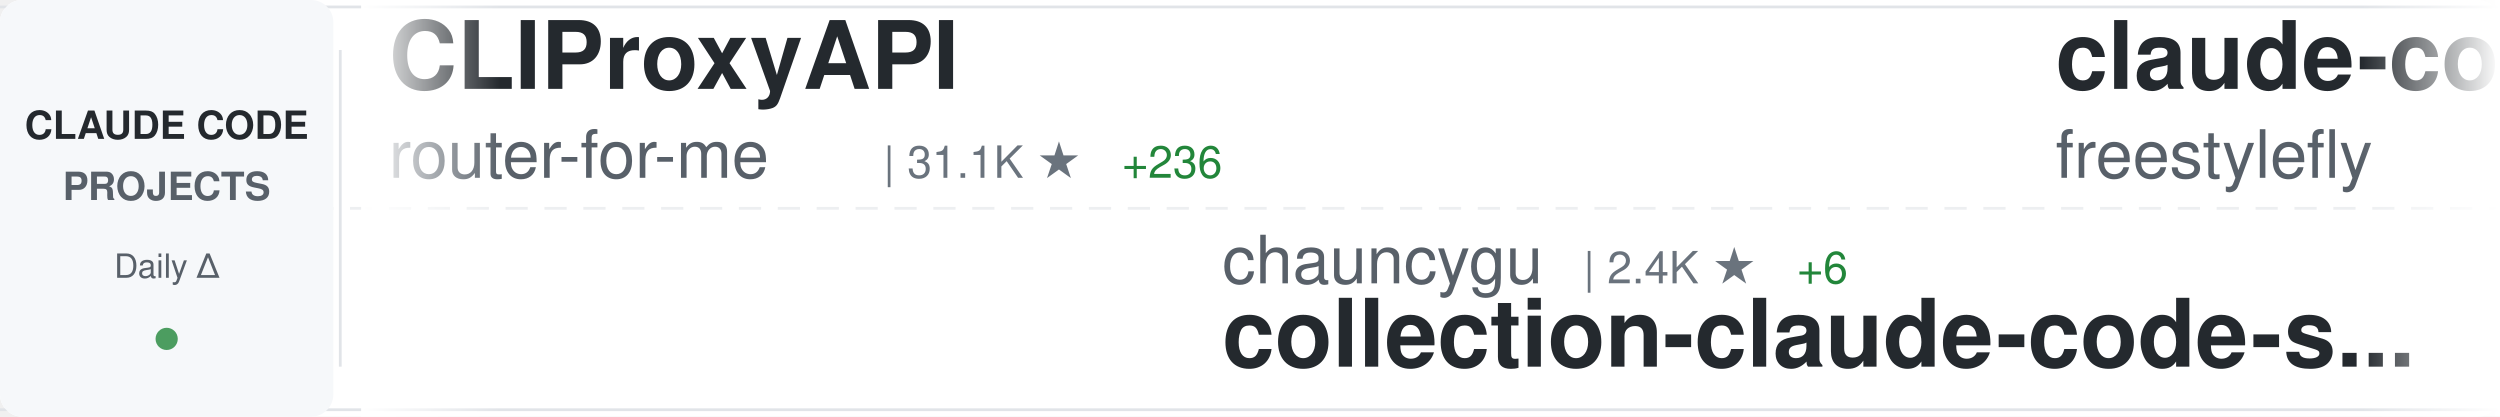
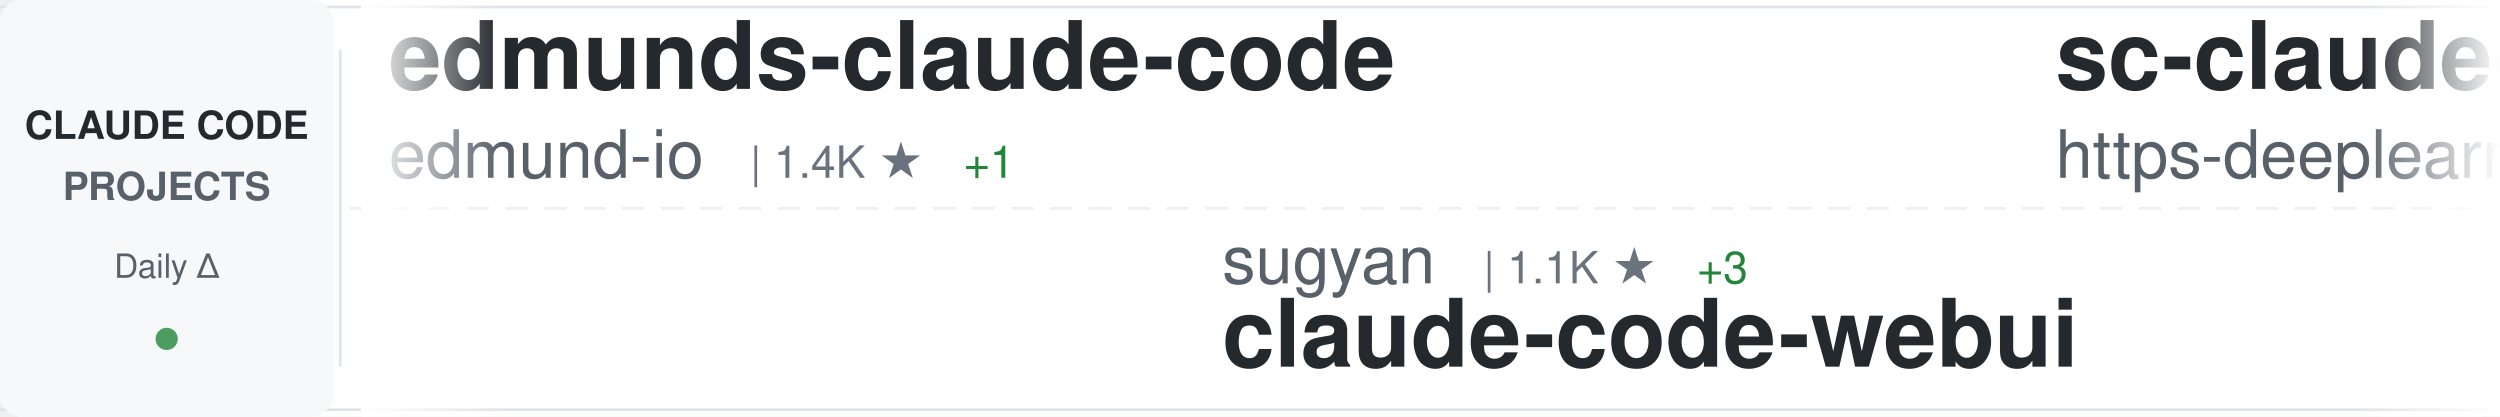
<svg xmlns="http://www.w3.org/2000/svg" width="900" height="150">
  <defs>
    <linearGradient id="awesomeLeftFade" x1="0%" y1="0%" x2="100%" y2="0%">
      <stop offset="0%" style="stop-color:#ffffff;stop-opacity:1" />
      <stop offset="100%" style="stop-color:#ffffff;stop-opacity:0" />
    </linearGradient>
    <linearGradient id="awesomeRightFade" x1="0%" y1="0%" x2="100%" y2="0%">
      <stop offset="0%" style="stop-color:#ffffff;stop-opacity:0" />
      <stop offset="100%" style="stop-color:#ffffff;stop-opacity:1" />
    </linearGradient>
  </defs>
  <rect width="900" height="150" fill="#ffffff" rx="8" />
  <rect x="0" y="2" width="900" height="1" fill="#e1e4e8" />
  <rect x="0" y="147" width="900" height="1" fill="#e1e4e8" />
  <line x1="0" y1="75" x2="900" y2="75" stroke="#e1e4e8" stroke-width="1" stroke-dasharray="8 6" opacity="0.6" />
  <rect x="0" y="0" width="120" height="150" fill="#f6f8fa" rx="8" />
  <text x="60" y="50" font-family="-apple-system, BlinkMacSystemFont, 'Segoe UI', Helvetica, Arial, sans-serif" font-size="14" font-weight="600" fill="#24292e" text-anchor="middle">CLAUDE CODE</text>
  <text x="60" y="72" font-family="-apple-system, BlinkMacSystemFont, 'Segoe UI', Helvetica, Arial, sans-serif" font-size="14" font-weight="600" fill="#586069" text-anchor="middle">PROJECTS</text>
  <text x="60" y="100" font-family="-apple-system, BlinkMacSystemFont, 'Segoe UI', Helvetica, Arial, sans-serif" font-size="12" font-weight="500" fill="#586069" text-anchor="middle">Daily Δ</text>
  <circle cx="60" cy="122" r="4" fill="#22863a" opacity="0.8" />
  <rect x="122" y="18" width="1" height="114" fill="#e1e4e8" />
  <clipPath id="awesomeTickerClip">
    <rect x="130" y="0" width="770" height="150" />
  </clipPath>
  <g clip-path="url(#awesomeTickerClip)">
    <g id="awesomeTickerItems">
      <animateTransform attributeName="transform" attributeType="XML" type="translate" from="0 0" to="-3000 0" dur="54s" repeatCount="indefinite" />
      <g transform="translate(0, 0)">
-         <text x="140" y="32" font-family="-apple-system, BlinkMacSystemFont, 'Segoe UI', Helvetica, Arial, sans-serif" font-size="34" font-weight="600" fill="#24292e">CLIProxyAPI</text>
-         <text x="140" y="64" font-family="-apple-system, BlinkMacSystemFont, 'Segoe UI', Helvetica, Arial, sans-serif" font-size="24" font-weight="400" fill="#586069">router-for-me</text>
-         <text x="318" y="64" font-family="-apple-system, BlinkMacSystemFont, 'Segoe UI', Helvetica, Arial, sans-serif" font-size="16" font-weight="500" fill="#6a737d">| 31.1K ★</text>
-         <text x="404" y="64" font-family="-apple-system, BlinkMacSystemFont, 'Segoe UI', Helvetica, Arial, sans-serif" font-size="16" font-weight="500" fill="#22863a"> +236</text>
+         <text x="140" y="32" font-family="-apple-system, BlinkMacSystemFont, 'Segoe UI', Helvetica, Arial, sans-serif" font-size="34" font-weight="600" fill="#24292e">edmunds-claude-code</text>
+         <text x="140" y="64" font-family="-apple-system, BlinkMacSystemFont, 'Segoe UI', Helvetica, Arial, sans-serif" font-size="24" font-weight="400" fill="#586069">edmund-io</text>
+         <text x="270" y="64" font-family="-apple-system, BlinkMacSystemFont, 'Segoe UI', Helvetica, Arial, sans-serif" font-size="16" font-weight="500" fill="#6a737d">| 1.4K ★</text>
+         <text x="347" y="64" font-family="-apple-system, BlinkMacSystemFont, 'Segoe UI', Helvetica, Arial, sans-serif" font-size="16" font-weight="500" fill="#22863a"> +1</text>
      </g>
      <g transform="translate(300, 0)">
-         <text x="140" y="102" font-family="-apple-system, BlinkMacSystemFont, 'Segoe UI', Helvetica, Arial, sans-serif" font-size="24" font-weight="400" fill="#586069">chauncygu</text>
-         <text x="270" y="102" font-family="-apple-system, BlinkMacSystemFont, 'Segoe UI', Helvetica, Arial, sans-serif" font-size="16" font-weight="500" fill="#6a737d">| 2.4K ★</text>
-         <text x="347" y="102" font-family="-apple-system, BlinkMacSystemFont, 'Segoe UI', Helvetica, Arial, sans-serif" font-size="16" font-weight="500" fill="#22863a"> +6</text>
-         <text x="140" y="132" font-family="-apple-system, BlinkMacSystemFont, 'Segoe UI', Helvetica, Arial, sans-serif" font-size="34" font-weight="600" fill="#24292e">collection-claude-code-s...</text>
+         <text x="140" y="102" font-family="-apple-system, BlinkMacSystemFont, 'Segoe UI', Helvetica, Arial, sans-serif" font-size="24" font-weight="400" fill="#586069">sugyan</text>
+         <text x="234" y="102" font-family="-apple-system, BlinkMacSystemFont, 'Segoe UI', Helvetica, Arial, sans-serif" font-size="16" font-weight="500" fill="#6a737d">| 1.1K ★</text>
+         <text x="311" y="102" font-family="-apple-system, BlinkMacSystemFont, 'Segoe UI', Helvetica, Arial, sans-serif" font-size="16" font-weight="500" fill="#22863a"> +3</text>
+         <text x="140" y="132" font-family="-apple-system, BlinkMacSystemFont, 'Segoe UI', Helvetica, Arial, sans-serif" font-size="34" font-weight="600" fill="#24292e">claude-code-webui</text>
      </g>
      <g transform="translate(600, 0)">
-         <text x="140" y="32" font-family="-apple-system, BlinkMacSystemFont, 'Segoe UI', Helvetica, Arial, sans-serif" font-size="34" font-weight="600" fill="#24292e">claude-code</text>
-         <text x="140" y="64" font-family="-apple-system, BlinkMacSystemFont, 'Segoe UI', Helvetica, Arial, sans-serif" font-size="24" font-weight="400" fill="#586069">freestylefly</text>
-         <text x="306" y="64" font-family="-apple-system, BlinkMacSystemFont, 'Segoe UI', Helvetica, Arial, sans-serif" font-size="16" font-weight="500" fill="#6a737d">| 124 ★</text>
+         <text x="140" y="32" font-family="-apple-system, BlinkMacSystemFont, 'Segoe UI', Helvetica, Arial, sans-serif" font-size="34" font-weight="600" fill="#24292e">sc-claude-code-files</text>
+         <text x="140" y="64" font-family="-apple-system, BlinkMacSystemFont, 'Segoe UI', Helvetica, Arial, sans-serif" font-size="24" font-weight="400" fill="#586069">https-deeplearning-ai</text>
+         <text x="414" y="64" font-family="-apple-system, BlinkMacSystemFont, 'Segoe UI', Helvetica, Arial, sans-serif" font-size="16" font-weight="500" fill="#6a737d">| 507 ★</text>
+         <text x="482" y="64" font-family="-apple-system, BlinkMacSystemFont, 'Segoe UI', Helvetica, Arial, sans-serif" font-size="16" font-weight="500" fill="#22863a"> +1</text>
      </g>
      <g transform="translate(900, 0)">
-         <text x="140" y="102" font-family="-apple-system, BlinkMacSystemFont, 'Segoe UI', Helvetica, Arial, sans-serif" font-size="24" font-weight="400" fill="#586069">lorryjovens-hub</text>
-         <text x="342" y="102" font-family="-apple-system, BlinkMacSystemFont, 'Segoe UI', Helvetica, Arial, sans-serif" font-size="16" font-weight="500" fill="#6a737d">| 1.5K ★</text>
-         <text x="419" y="102" font-family="-apple-system, BlinkMacSystemFont, 'Segoe UI', Helvetica, Arial, sans-serif" font-size="16" font-weight="500" fill="#22863a"> +3</text>
-         <text x="140" y="132" font-family="-apple-system, BlinkMacSystemFont, 'Segoe UI', Helvetica, Arial, sans-serif" font-size="34" font-weight="600" fill="#24292e">claude-code-rust</text>
+         <text x="140" y="102" font-family="-apple-system, BlinkMacSystemFont, 'Segoe UI', Helvetica, Arial, sans-serif" font-size="24" font-weight="400" fill="#586069">codeaashu</text>
+         <text x="270" y="102" font-family="-apple-system, BlinkMacSystemFont, 'Segoe UI', Helvetica, Arial, sans-serif" font-size="16" font-weight="500" fill="#6a737d">| 2.5K ★</text>
+         <text x="347" y="102" font-family="-apple-system, BlinkMacSystemFont, 'Segoe UI', Helvetica, Arial, sans-serif" font-size="16" font-weight="500" fill="#22863a"> +21</text>
+         <text x="140" y="132" font-family="-apple-system, BlinkMacSystemFont, 'Segoe UI', Helvetica, Arial, sans-serif" font-size="34" font-weight="600" fill="#24292e">claude-code</text>
      </g>
      <g transform="translate(1200, 0)">
-         <text x="140" y="32" font-family="-apple-system, BlinkMacSystemFont, 'Segoe UI', Helvetica, Arial, sans-serif" font-size="34" font-weight="600" fill="#24292e">claude-code-source</text>
-         <text x="140" y="64" font-family="-apple-system, BlinkMacSystemFont, 'Segoe UI', Helvetica, Arial, sans-serif" font-size="24" font-weight="400" fill="#586069">hangsman</text>
-         <text x="258" y="64" font-family="-apple-system, BlinkMacSystemFont, 'Segoe UI', Helvetica, Arial, sans-serif" font-size="16" font-weight="500" fill="#6a737d">| 769 ★</text>
-         <text x="326" y="64" font-family="-apple-system, BlinkMacSystemFont, 'Segoe UI', Helvetica, Arial, sans-serif" font-size="16" font-weight="500" fill="#22863a"> +2</text>
+         <text x="140" y="32" font-family="-apple-system, BlinkMacSystemFont, 'Segoe UI', Helvetica, Arial, sans-serif" font-size="34" font-weight="600" fill="#24292e">claude-code</text>
+         <text x="140" y="64" font-family="-apple-system, BlinkMacSystemFont, 'Segoe UI', Helvetica, Arial, sans-serif" font-size="24" font-weight="400" fill="#586069">jarmuine</text>
+         <text x="258" y="64" font-family="-apple-system, BlinkMacSystemFont, 'Segoe UI', Helvetica, Arial, sans-serif" font-size="16" font-weight="500" fill="#6a737d">| 2.1K ★</text>
+         <text x="335" y="64" font-family="-apple-system, BlinkMacSystemFont, 'Segoe UI', Helvetica, Arial, sans-serif" font-size="16" font-weight="500" fill="#22863a"> +3</text>
      </g>
      <g transform="translate(1500, 0)">
-         <text x="140" y="102" font-family="-apple-system, BlinkMacSystemFont, 'Segoe UI', Helvetica, Arial, sans-serif" font-size="24" font-weight="400" fill="#586069">diet103</text>
-         <text x="246" y="102" font-family="-apple-system, BlinkMacSystemFont, 'Segoe UI', Helvetica, Arial, sans-serif" font-size="16" font-weight="500" fill="#6a737d">| 9.6K ★</text>
-         <text x="323" y="102" font-family="-apple-system, BlinkMacSystemFont, 'Segoe UI', Helvetica, Arial, sans-serif" font-size="16" font-weight="500" fill="#22863a"> +7</text>
-         <text x="140" y="132" font-family="-apple-system, BlinkMacSystemFont, 'Segoe UI', Helvetica, Arial, sans-serif" font-size="34" font-weight="600" fill="#24292e">claude-code-infrastructu...</text>
+         <text x="140" y="102" font-family="-apple-system, BlinkMacSystemFont, 'Segoe UI', Helvetica, Arial, sans-serif" font-size="24" font-weight="400" fill="#586069">oboard</text>
+         <text x="234" y="102" font-family="-apple-system, BlinkMacSystemFont, 'Segoe UI', Helvetica, Arial, sans-serif" font-size="16" font-weight="500" fill="#6a737d">| 3.1K ★</text>
+         <text x="311" y="102" font-family="-apple-system, BlinkMacSystemFont, 'Segoe UI', Helvetica, Arial, sans-serif" font-size="16" font-weight="500" fill="#22863a"> +6</text>
+         <text x="140" y="132" font-family="-apple-system, BlinkMacSystemFont, 'Segoe UI', Helvetica, Arial, sans-serif" font-size="34" font-weight="600" fill="#24292e">claude-code-rev</text>
      </g>
      <g transform="translate(1800, 0)">
+         <text x="140" y="32" font-family="-apple-system, BlinkMacSystemFont, 'Segoe UI', Helvetica, Arial, sans-serif" font-size="34" font-weight="600" fill="#24292e">claude-code-settings</text>
+         <text x="140" y="64" font-family="-apple-system, BlinkMacSystemFont, 'Segoe UI', Helvetica, Arial, sans-serif" font-size="24" font-weight="400" fill="#586069">feiskyer</text>
+         <text x="258" y="64" font-family="-apple-system, BlinkMacSystemFont, 'Segoe UI', Helvetica, Arial, sans-serif" font-size="16" font-weight="500" fill="#6a737d">| 1.5K ★</text>
+         <text x="335" y="64" font-family="-apple-system, BlinkMacSystemFont, 'Segoe UI', Helvetica, Arial, sans-serif" font-size="16" font-weight="500" fill="#22863a"> +1</text>
+       </g>
+       <g transform="translate(2100, 0)">
+         <text x="140" y="102" font-family="-apple-system, BlinkMacSystemFont, 'Segoe UI', Helvetica, Arial, sans-serif" font-size="24" font-weight="400" fill="#586069">lintsinghua</text>
+         <text x="294" y="102" font-family="-apple-system, BlinkMacSystemFont, 'Segoe UI', Helvetica, Arial, sans-serif" font-size="16" font-weight="500" fill="#6a737d">| 3.1K ★</text>
+         <text x="371" y="102" font-family="-apple-system, BlinkMacSystemFont, 'Segoe UI', Helvetica, Arial, sans-serif" font-size="16" font-weight="500" fill="#22863a"> +22</text>
+         <text x="140" y="132" font-family="-apple-system, BlinkMacSystemFont, 'Segoe UI', Helvetica, Arial, sans-serif" font-size="34" font-weight="600" fill="#24292e">claude-code-book</text>
+       </g>
+       <g transform="translate(2400, 0)">
        <text x="140" y="32" font-family="-apple-system, BlinkMacSystemFont, 'Segoe UI', Helvetica, Arial, sans-serif" font-size="34" font-weight="600" fill="#24292e">claude-code-analysis</text>
        <text x="140" y="64" font-family="-apple-system, BlinkMacSystemFont, 'Segoe UI', Helvetica, Arial, sans-serif" font-size="24" font-weight="400" fill="#586069">liuup</text>
        <text x="222" y="64" font-family="-apple-system, BlinkMacSystemFont, 'Segoe UI', Helvetica, Arial, sans-serif" font-size="16" font-weight="500" fill="#6a737d">| 2.3K ★</text>
-         <text x="299" y="64" font-family="-apple-system, BlinkMacSystemFont, 'Segoe UI', Helvetica, Arial, sans-serif" font-size="16" font-weight="500" fill="#22863a"> +35</text>
-       </g>
-       <g transform="translate(2100, 0)">
-         <text x="140" y="102" font-family="-apple-system, BlinkMacSystemFont, 'Segoe UI', Helvetica, Arial, sans-serif" font-size="24" font-weight="400" fill="#586069">ding113</text>
-         <text x="246" y="102" font-family="-apple-system, BlinkMacSystemFont, 'Segoe UI', Helvetica, Arial, sans-serif" font-size="16" font-weight="500" fill="#6a737d">| 2.8K ★</text>
-         <text x="323" y="102" font-family="-apple-system, BlinkMacSystemFont, 'Segoe UI', Helvetica, Arial, sans-serif" font-size="16" font-weight="500" fill="#22863a"> +8</text>
-         <text x="140" y="132" font-family="-apple-system, BlinkMacSystemFont, 'Segoe UI', Helvetica, Arial, sans-serif" font-size="34" font-weight="600" fill="#24292e">claude-code-hub</text>
-       </g>
-       <g transform="translate(2400, 0)">
-         <text x="140" y="32" font-family="-apple-system, BlinkMacSystemFont, 'Segoe UI', Helvetica, Arial, sans-serif" font-size="34" font-weight="600" fill="#24292e">everything-claude-code</text>
-         <text x="140" y="64" font-family="-apple-system, BlinkMacSystemFont, 'Segoe UI', Helvetica, Arial, sans-serif" font-size="24" font-weight="400" fill="#586069">affaan-m</text>
-         <text x="258" y="64" font-family="-apple-system, BlinkMacSystemFont, 'Segoe UI', Helvetica, Arial, sans-serif" font-size="16" font-weight="500" fill="#6a737d">| 175.1K ★</text>
-         <text x="353" y="64" font-family="-apple-system, BlinkMacSystemFont, 'Segoe UI', Helvetica, Arial, sans-serif" font-size="16" font-weight="500" fill="#22863a"> +756</text>
+         <text x="299" y="64" font-family="-apple-system, BlinkMacSystemFont, 'Segoe UI', Helvetica, Arial, sans-serif" font-size="16" font-weight="500" fill="#22863a"> +38</text>
      </g>
      <g transform="translate(2700, 0)">
-         <text x="140" y="102" font-family="-apple-system, BlinkMacSystemFont, 'Segoe UI', Helvetica, Arial, sans-serif" font-size="24" font-weight="400" fill="#586069">FlorianBruniaux</text>
-         <text x="342" y="102" font-family="-apple-system, BlinkMacSystemFont, 'Segoe UI', Helvetica, Arial, sans-serif" font-size="16" font-weight="500" fill="#6a737d">| 4.2K ★</text>
-         <text x="419" y="102" font-family="-apple-system, BlinkMacSystemFont, 'Segoe UI', Helvetica, Arial, sans-serif" font-size="16" font-weight="500" fill="#22863a"> +20</text>
-         <text x="140" y="132" font-family="-apple-system, BlinkMacSystemFont, 'Segoe UI', Helvetica, Arial, sans-serif" font-size="34" font-weight="600" fill="#24292e">claude-code-ultimate-gui...</text>
+         <text x="140" y="102" font-family="-apple-system, BlinkMacSystemFont, 'Segoe UI', Helvetica, Arial, sans-serif" font-size="24" font-weight="400" fill="#586069">kodu-ai</text>
+         <text x="246" y="102" font-family="-apple-system, BlinkMacSystemFont, 'Segoe UI', Helvetica, Arial, sans-serif" font-size="16" font-weight="500" fill="#6a737d">| 5.3K ★</text>
+         <text x="323" y="102" font-family="-apple-system, BlinkMacSystemFont, 'Segoe UI', Helvetica, Arial, sans-serif" font-size="16" font-weight="500" fill="#22863a"> +1</text>
+         <text x="140" y="132" font-family="-apple-system, BlinkMacSystemFont, 'Segoe UI', Helvetica, Arial, sans-serif" font-size="34" font-weight="600" fill="#24292e">claude-coder</text>
      </g>
      <g transform="translate(3000, 0)">
-         <text x="140" y="32" font-family="-apple-system, BlinkMacSystemFont, 'Segoe UI', Helvetica, Arial, sans-serif" font-size="34" font-weight="600" fill="#24292e">CLIProxyAPI</text>
-         <text x="140" y="64" font-family="-apple-system, BlinkMacSystemFont, 'Segoe UI', Helvetica, Arial, sans-serif" font-size="24" font-weight="400" fill="#586069">router-for-me</text>
-         <text x="318" y="64" font-family="-apple-system, BlinkMacSystemFont, 'Segoe UI', Helvetica, Arial, sans-serif" font-size="16" font-weight="500" fill="#6a737d">| 31.1K ★</text>
-         <text x="404" y="64" font-family="-apple-system, BlinkMacSystemFont, 'Segoe UI', Helvetica, Arial, sans-serif" font-size="16" font-weight="500" fill="#22863a"> +236</text>
+         <text x="140" y="32" font-family="-apple-system, BlinkMacSystemFont, 'Segoe UI', Helvetica, Arial, sans-serif" font-size="34" font-weight="600" fill="#24292e">edmunds-claude-code</text>
+         <text x="140" y="64" font-family="-apple-system, BlinkMacSystemFont, 'Segoe UI', Helvetica, Arial, sans-serif" font-size="24" font-weight="400" fill="#586069">edmund-io</text>
+         <text x="270" y="64" font-family="-apple-system, BlinkMacSystemFont, 'Segoe UI', Helvetica, Arial, sans-serif" font-size="16" font-weight="500" fill="#6a737d">| 1.4K ★</text>
+         <text x="347" y="64" font-family="-apple-system, BlinkMacSystemFont, 'Segoe UI', Helvetica, Arial, sans-serif" font-size="16" font-weight="500" fill="#22863a"> +1</text>
      </g>
      <g transform="translate(3300, 0)">
-         <text x="140" y="102" font-family="-apple-system, BlinkMacSystemFont, 'Segoe UI', Helvetica, Arial, sans-serif" font-size="24" font-weight="400" fill="#586069">chauncygu</text>
-         <text x="270" y="102" font-family="-apple-system, BlinkMacSystemFont, 'Segoe UI', Helvetica, Arial, sans-serif" font-size="16" font-weight="500" fill="#6a737d">| 2.4K ★</text>
-         <text x="347" y="102" font-family="-apple-system, BlinkMacSystemFont, 'Segoe UI', Helvetica, Arial, sans-serif" font-size="16" font-weight="500" fill="#22863a"> +6</text>
-         <text x="140" y="132" font-family="-apple-system, BlinkMacSystemFont, 'Segoe UI', Helvetica, Arial, sans-serif" font-size="34" font-weight="600" fill="#24292e">collection-claude-code-s...</text>
+         <text x="140" y="102" font-family="-apple-system, BlinkMacSystemFont, 'Segoe UI', Helvetica, Arial, sans-serif" font-size="24" font-weight="400" fill="#586069">sugyan</text>
+         <text x="234" y="102" font-family="-apple-system, BlinkMacSystemFont, 'Segoe UI', Helvetica, Arial, sans-serif" font-size="16" font-weight="500" fill="#6a737d">| 1.1K ★</text>
+         <text x="311" y="102" font-family="-apple-system, BlinkMacSystemFont, 'Segoe UI', Helvetica, Arial, sans-serif" font-size="16" font-weight="500" fill="#22863a"> +3</text>
+         <text x="140" y="132" font-family="-apple-system, BlinkMacSystemFont, 'Segoe UI', Helvetica, Arial, sans-serif" font-size="34" font-weight="600" fill="#24292e">claude-code-webui</text>
      </g>
      <g transform="translate(3600, 0)">
-         <text x="140" y="32" font-family="-apple-system, BlinkMacSystemFont, 'Segoe UI', Helvetica, Arial, sans-serif" font-size="34" font-weight="600" fill="#24292e">claude-code</text>
-         <text x="140" y="64" font-family="-apple-system, BlinkMacSystemFont, 'Segoe UI', Helvetica, Arial, sans-serif" font-size="24" font-weight="400" fill="#586069">freestylefly</text>
-         <text x="306" y="64" font-family="-apple-system, BlinkMacSystemFont, 'Segoe UI', Helvetica, Arial, sans-serif" font-size="16" font-weight="500" fill="#6a737d">| 124 ★</text>
+         <text x="140" y="32" font-family="-apple-system, BlinkMacSystemFont, 'Segoe UI', Helvetica, Arial, sans-serif" font-size="34" font-weight="600" fill="#24292e">sc-claude-code-files</text>
+         <text x="140" y="64" font-family="-apple-system, BlinkMacSystemFont, 'Segoe UI', Helvetica, Arial, sans-serif" font-size="24" font-weight="400" fill="#586069">https-deeplearning-ai</text>
+         <text x="414" y="64" font-family="-apple-system, BlinkMacSystemFont, 'Segoe UI', Helvetica, Arial, sans-serif" font-size="16" font-weight="500" fill="#6a737d">| 507 ★</text>
+         <text x="482" y="64" font-family="-apple-system, BlinkMacSystemFont, 'Segoe UI', Helvetica, Arial, sans-serif" font-size="16" font-weight="500" fill="#22863a"> +1</text>
      </g>
      <g transform="translate(3900, 0)">
-         <text x="140" y="102" font-family="-apple-system, BlinkMacSystemFont, 'Segoe UI', Helvetica, Arial, sans-serif" font-size="24" font-weight="400" fill="#586069">lorryjovens-hub</text>
-         <text x="342" y="102" font-family="-apple-system, BlinkMacSystemFont, 'Segoe UI', Helvetica, Arial, sans-serif" font-size="16" font-weight="500" fill="#6a737d">| 1.5K ★</text>
-         <text x="419" y="102" font-family="-apple-system, BlinkMacSystemFont, 'Segoe UI', Helvetica, Arial, sans-serif" font-size="16" font-weight="500" fill="#22863a"> +3</text>
-         <text x="140" y="132" font-family="-apple-system, BlinkMacSystemFont, 'Segoe UI', Helvetica, Arial, sans-serif" font-size="34" font-weight="600" fill="#24292e">claude-code-rust</text>
+         <text x="140" y="102" font-family="-apple-system, BlinkMacSystemFont, 'Segoe UI', Helvetica, Arial, sans-serif" font-size="24" font-weight="400" fill="#586069">codeaashu</text>
+         <text x="270" y="102" font-family="-apple-system, BlinkMacSystemFont, 'Segoe UI', Helvetica, Arial, sans-serif" font-size="16" font-weight="500" fill="#6a737d">| 2.5K ★</text>
+         <text x="347" y="102" font-family="-apple-system, BlinkMacSystemFont, 'Segoe UI', Helvetica, Arial, sans-serif" font-size="16" font-weight="500" fill="#22863a"> +21</text>
+         <text x="140" y="132" font-family="-apple-system, BlinkMacSystemFont, 'Segoe UI', Helvetica, Arial, sans-serif" font-size="34" font-weight="600" fill="#24292e">claude-code</text>
      </g>
    </g>
  </g>
  <rect x="130" y="0" width="50" height="150" fill="url(#awesomeLeftFade)" />
  <rect x="850" y="0" width="50" height="150" fill="url(#awesomeRightFade)" />
</svg>
